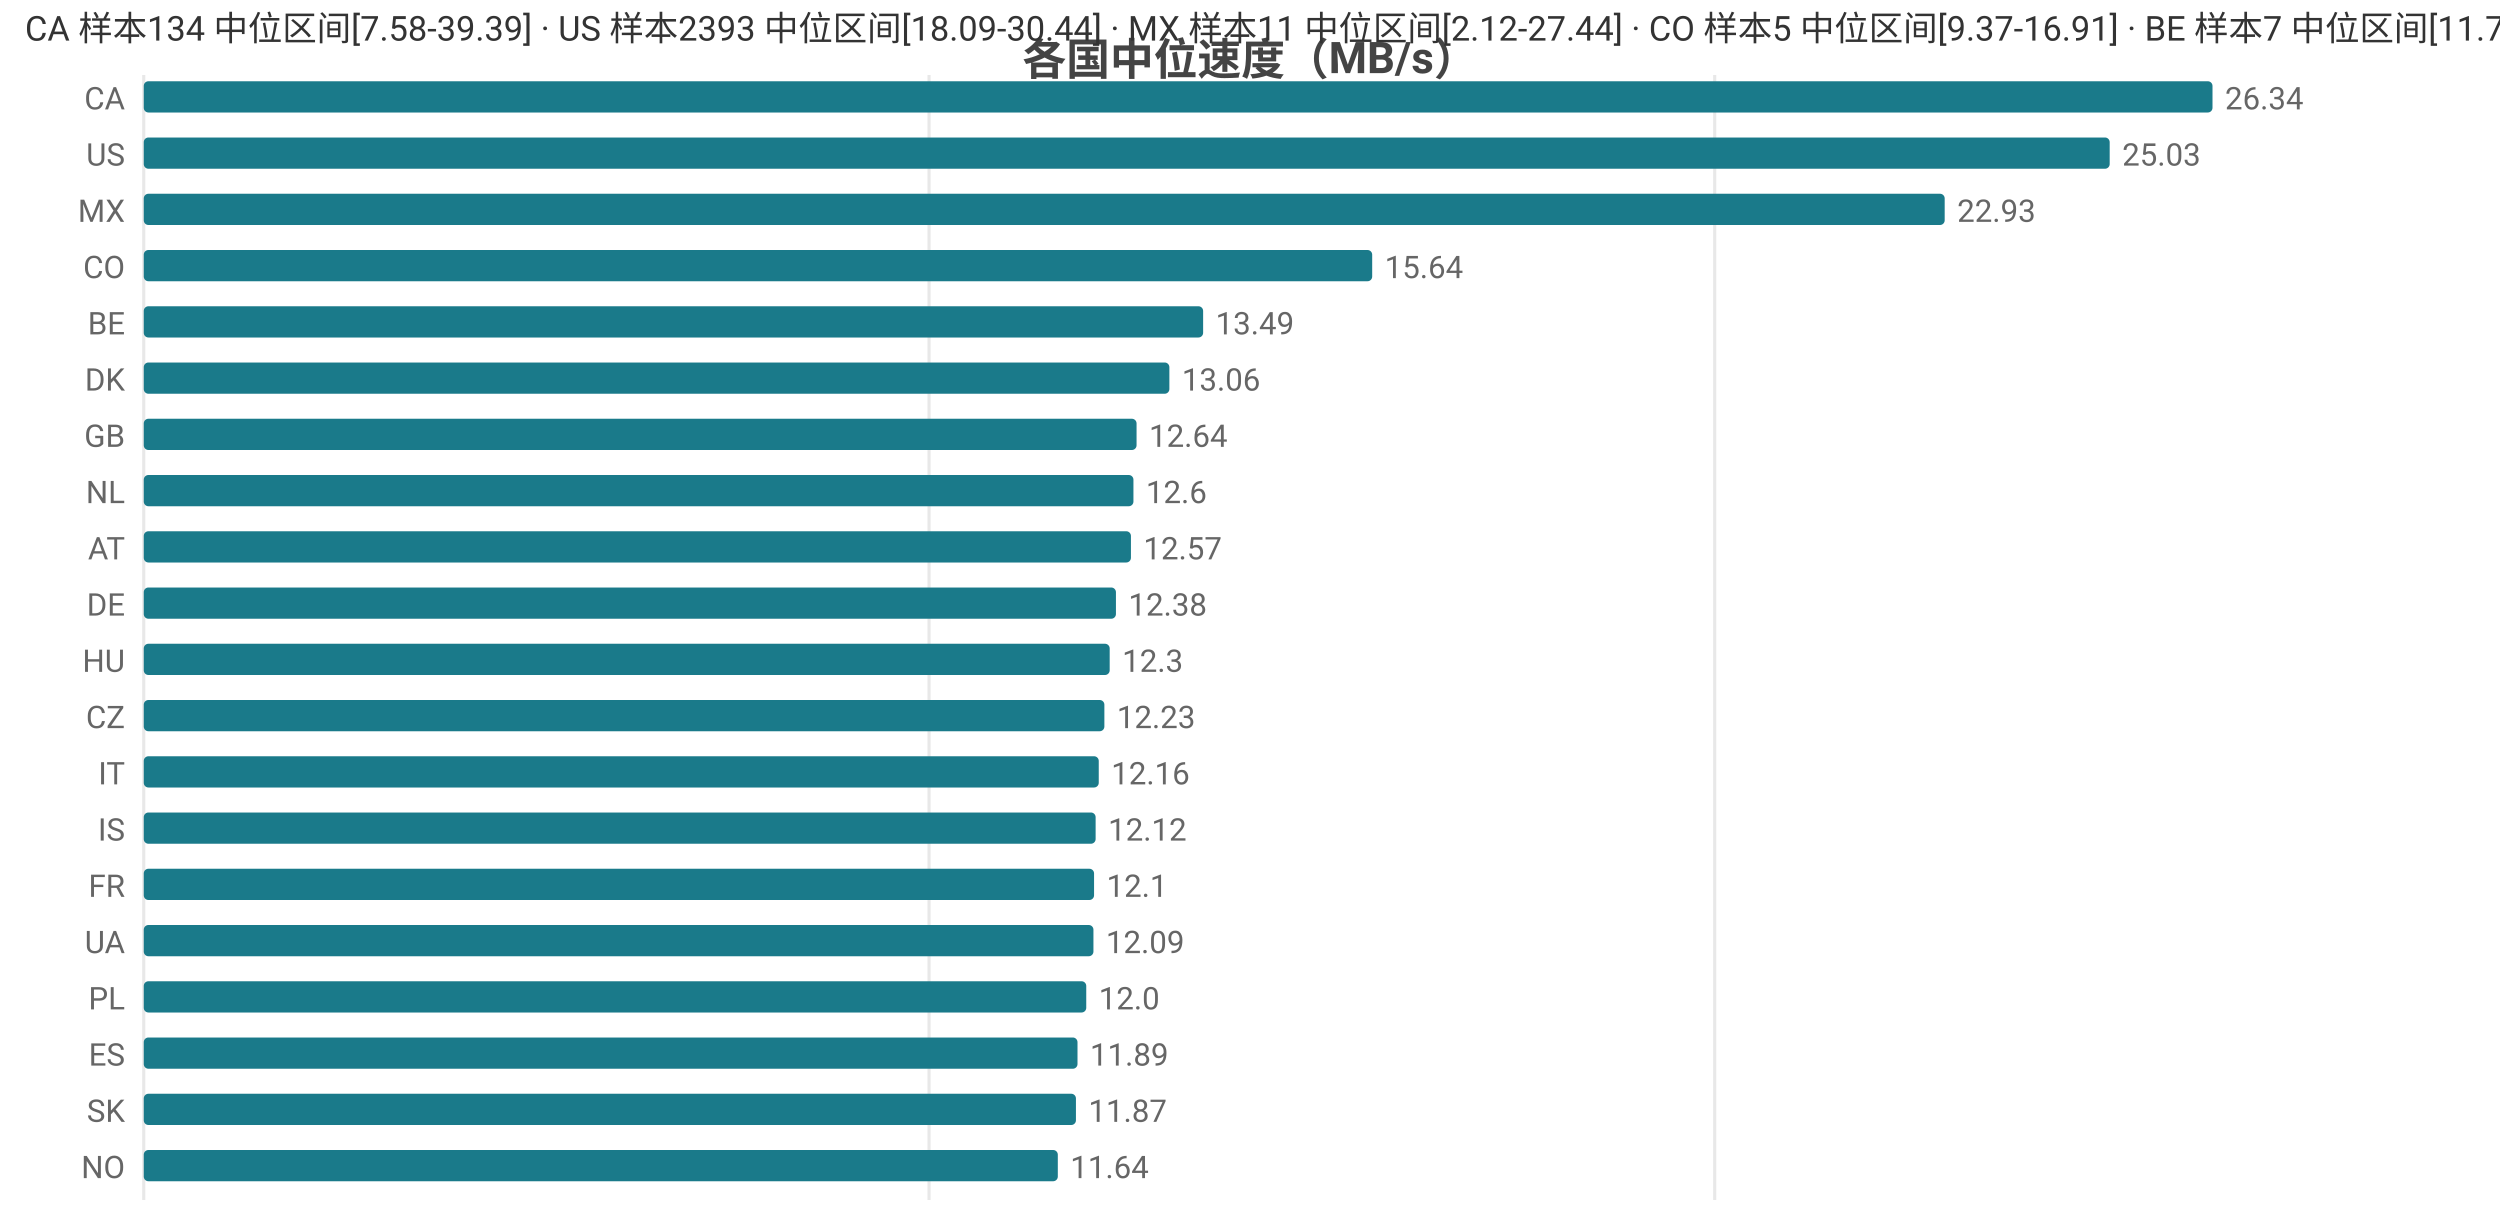
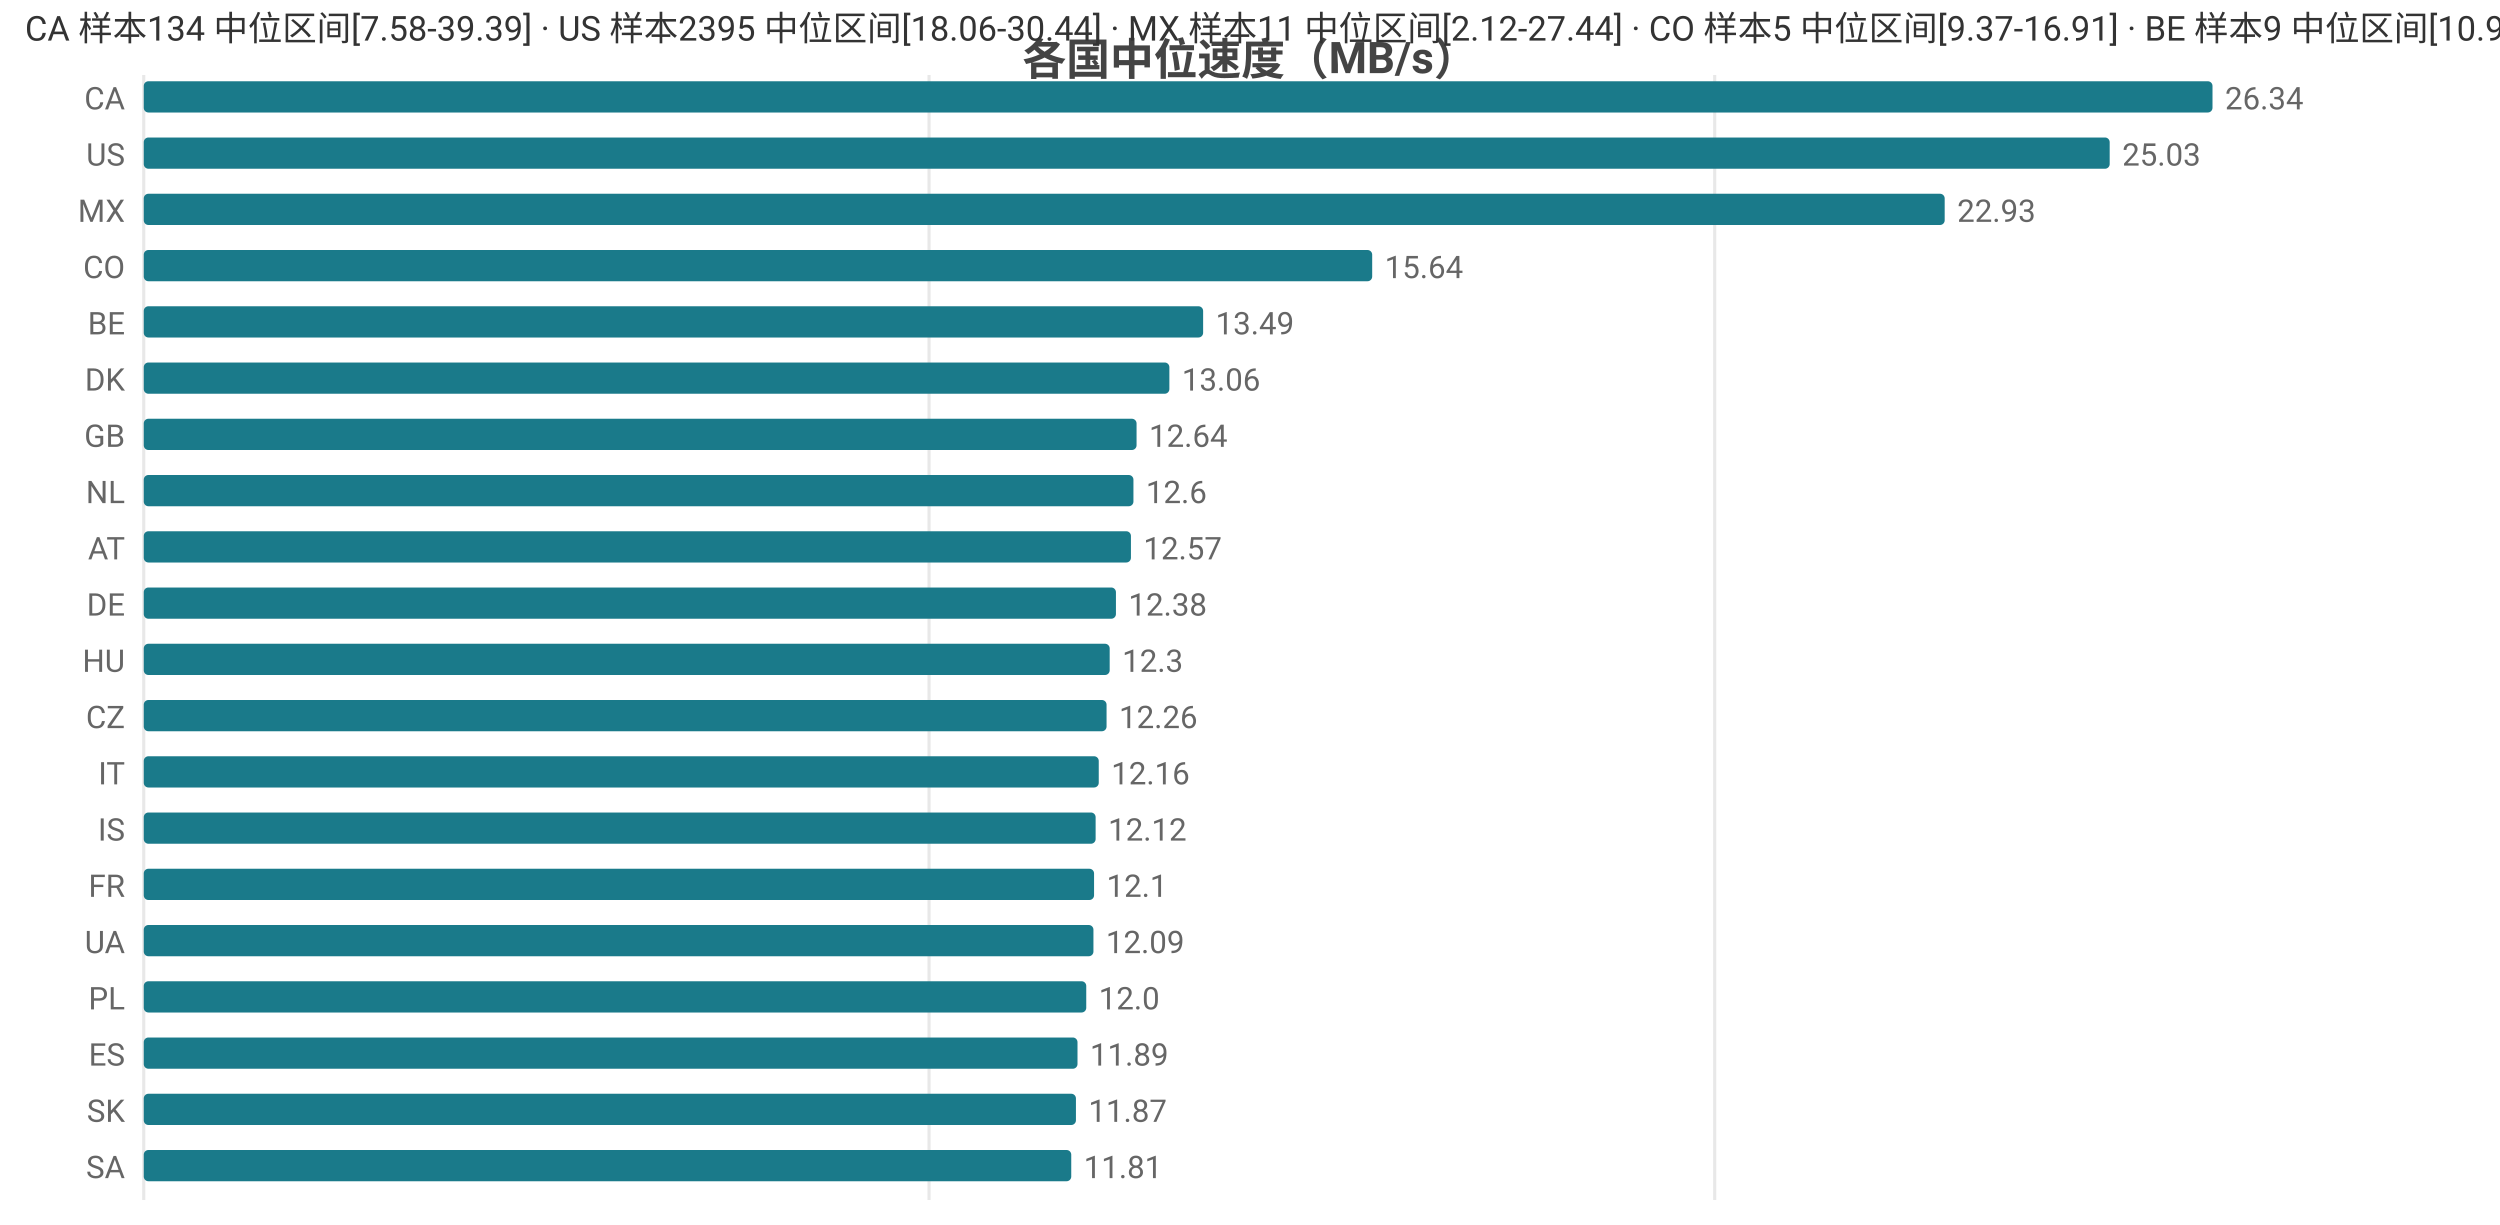
<svg xmlns="http://www.w3.org/2000/svg" width="800" height="392" viewBox="0 0 800 392">
  <rect width="800" height="392" fill="#ffffff" />
  <style>text{font-family:system-ui,-apple-system,'Segoe UI',Roboto,'PingFang SC','Microsoft YaHei','Noto Sans CJK SC',sans-serif}.g{stroke:#e8e8e8;stroke-width:1}.a{stroke:#999;stroke-width:1}.t{font-size:10px;fill:#666}.m{font-size:10px;text-anchor:middle;fill:#666}.e{font-size:10px;text-anchor:end;fill:#666}.l{font-size:11px;fill:#333}.tt{font-size:14px;font-weight:600;text-anchor:middle;fill:#444}.em{font-size:13px;text-anchor:middle;fill:#999}</style>
  <text class="tt" x="400.0" y="24">各国中位速度（MB/s）</text>
  <line class="g" x1="46" y1="24" x2="46" y2="384" />
  <line class="g" x1="297.3" y1="24" x2="297.3" y2="384" />
  <line class="g" x1="548.7" y1="24" x2="548.7" y2="384" />
  <text class="e" x="40" y="35">CA</text>
  <rect x="46" y="26" width="662" height="10" fill="#1a7a8a" rx="1.5" />
  <text class="t" x="712" y="35">26.34</text>
  <text class="e" x="40" y="53">US</text>
  <rect x="46" y="44" width="629.1" height="10" fill="#1a7a8a" rx="1.5" />
  <text class="t" x="679.1" y="53">25.03</text>
  <text class="e" x="40" y="71">MX</text>
  <rect x="46" y="62" width="576.3" height="10" fill="#1a7a8a" rx="1.5" />
  <text class="t" x="626.3" y="71">22.93</text>
  <text class="e" x="40" y="89">CO</text>
  <rect x="46" y="80" width="393.1" height="10" fill="#1a7a8a" rx="1.5" />
  <text class="t" x="443.1" y="89">15.64</text>
  <text class="e" x="40" y="107">BE</text>
  <rect x="46" y="98" width="339.0" height="10" fill="#1a7a8a" rx="1.5" />
  <text class="t" x="389.0" y="107">13.49</text>
  <text class="e" x="40" y="125">DK</text>
  <rect x="46" y="116" width="328.2" height="10" fill="#1a7a8a" rx="1.5" />
  <text class="t" x="378.2" y="125">13.06</text>
  <text class="e" x="40" y="143">GB</text>
  <rect x="46" y="134" width="317.7" height="10" fill="#1a7a8a" rx="1.5" />
  <text class="t" x="367.7" y="143">12.64</text>
  <text class="e" x="40" y="161">NL</text>
  <rect x="46" y="152" width="316.7" height="10" fill="#1a7a8a" rx="1.5" />
  <text class="t" x="366.7" y="161">12.6</text>
  <text class="e" x="40" y="179">AT</text>
  <rect x="46" y="170" width="315.9" height="10" fill="#1a7a8a" rx="1.5" />
  <text class="t" x="365.9" y="179">12.57</text>
  <text class="e" x="40" y="197">DE</text>
  <rect x="46" y="188" width="311.1" height="10" fill="#1a7a8a" rx="1.5" />
  <text class="t" x="361.1" y="197">12.38</text>
  <text class="e" x="40" y="215">HU</text>
  <rect x="46" y="206" width="309.1" height="10" fill="#1a7a8a" rx="1.5" />
  <text class="t" x="359.1" y="215">12.3</text>
  <text class="e" x="40" y="233">CZ</text>
-   <rect x="46" y="224" width="307.4" height="10" fill="#1a7a8a" rx="1.5" />
-   <text class="t" x="357.4" y="233">12.23</text>
+   <rect x="46" y="224" width="308.1" height="10" fill="#1a7a8a" rx="1.5" />
+   <text class="t" x="358.1" y="233">12.26</text>
  <text class="e" x="40" y="251">IT</text>
  <rect x="46" y="242" width="305.6" height="10" fill="#1a7a8a" rx="1.5" />
  <text class="t" x="355.6" y="251">12.16</text>
  <text class="e" x="40" y="269">IS</text>
  <rect x="46" y="260" width="304.6" height="10" fill="#1a7a8a" rx="1.5" />
  <text class="t" x="354.6" y="269">12.12</text>
  <text class="e" x="40" y="287">FR</text>
  <rect x="46" y="278" width="304.1" height="10" fill="#1a7a8a" rx="1.5" />
  <text class="t" x="354.1" y="287">12.1</text>
  <text class="e" x="40" y="305">UA</text>
  <rect x="46" y="296" width="303.9" height="10" fill="#1a7a8a" rx="1.5" />
  <text class="t" x="353.9" y="305">12.09</text>
  <text class="e" x="40" y="323">PL</text>
  <rect x="46" y="314" width="301.6" height="10" fill="#1a7a8a" rx="1.5" />
  <text class="t" x="351.6" y="323">12.0</text>
  <text class="e" x="40" y="341">ES</text>
  <rect x="46" y="332" width="298.8" height="10" fill="#1a7a8a" rx="1.5" />
  <text class="t" x="348.8" y="341">11.89</text>
  <text class="e" x="40" y="359">SK</text>
  <rect x="46" y="350" width="298.3" height="10" fill="#1a7a8a" rx="1.5" />
  <text class="t" x="348.3" y="359">11.87</text>
-   <text class="e" x="40" y="377">NO</text>
-   <rect x="46" y="368" width="292.5" height="10" fill="#1a7a8a" rx="1.5" />
-   <text class="t" x="342.5" y="377">11.64</text>
-   <text class="l" x="8" y="13">CA 样本134 中位区间[7.58-39.39] · US 样本2393 中位区间[18.09-30.44] · MX 样本11 中位区间[2.12-27.44] · CO 样本5 中位区间[9.37-16.91] · BE 样本7 中位区间[11.7-14.2]</text>
+   <text class="e" x="40" y="377">SA</text>
+   <rect x="46" y="368" width="296.8" height="10" fill="#1a7a8a" rx="1.5" />
+   <text class="t" x="346.8" y="377">11.81</text>
+   <text class="l" x="8" y="13">CA 样本134 中位区间[7.58-39.39] · US 样本2395 中位区间[18.06-30.44] · MX 样本11 中位区间[2.12-27.44] · CO 样本5 中位区间[9.37-16.91] · BE 样本9 中位区间[10.92-14.06]</text>
</svg>
